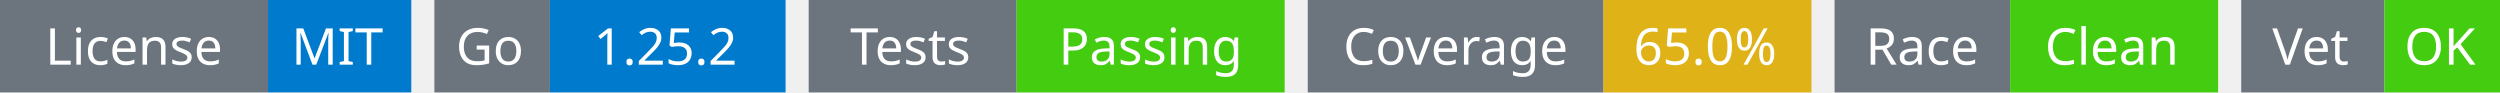
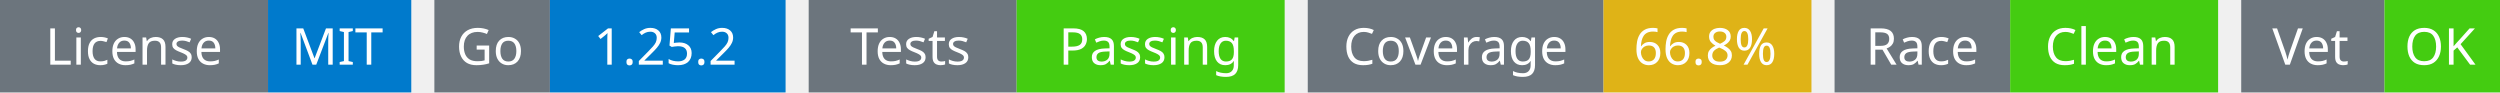
<svg xmlns="http://www.w3.org/2000/svg" width="541" height="20" viewBox="0 0 541 20">
  <g transform="translate(0, 0)">
    <rect x="0" y="0" width="58" height="20" fill="#6c757d" />
    <rect x="58" y="0" width="31" height="20" fill="#007acc" />
    <text x="29" y="14" text-anchor="middle" font-family="sans-serif" font-size="11" fill="white">License</text>
    <text x="73" y="14" text-anchor="middle" font-family="sans-serif" font-size="11" fill="white">MIT</text>
  </g>
  <g transform="translate(94, 0)">
    <rect x="0" y="0" width="25" height="20" fill="#6c757d" />
    <rect x="25" y="0" width="51" height="20" fill="#007acc" />
    <text x="12" y="14" text-anchor="middle" font-family="sans-serif" font-size="11" fill="white">Go</text>
    <text x="50" y="14" text-anchor="middle" font-family="sans-serif" font-size="11" fill="white">1.25.2</text>
  </g>
  <g transform="translate(175, 0)">
    <rect x="0" y="0" width="45" height="20" fill="#6c757d" />
    <rect x="45" y="0" width="58" height="20" fill="#4c1" />
    <text x="22" y="14" text-anchor="middle" font-family="sans-serif" font-size="11" fill="white">Tests</text>
    <text x="74" y="14" text-anchor="middle" font-family="sans-serif" font-size="11" fill="white">Passing</text>
  </g>
  <g transform="translate(283, 0)">
    <rect x="0" y="0" width="64" height="20" fill="#6c757d" />
    <rect x="64" y="0" width="45" height="20" fill="#dfb317" />
    <text x="32" y="14" text-anchor="middle" font-family="sans-serif" font-size="11" fill="white">Coverage</text>
-     <text x="86" y="14" text-anchor="middle" font-family="sans-serif" font-size="11" fill="white">65.0%</text>
+     <text x="86" y="14" text-anchor="middle" font-family="sans-serif" font-size="11" fill="white">66.8%</text>
  </g>
  <g transform="translate(397, 0)">
    <rect x="0" y="0" width="38" height="20" fill="#6c757d" />
    <rect x="38" y="0" width="45" height="20" fill="#4c1" />
    <text x="19" y="14" text-anchor="middle" font-family="sans-serif" font-size="11" fill="white">Race</text>
    <text x="60" y="14" text-anchor="middle" font-family="sans-serif" font-size="11" fill="white">Clean</text>
  </g>
  <g transform="translate(485, 0)">
    <rect x="0" y="0" width="31" height="20" fill="#6c757d" />
    <rect x="31" y="0" width="25" height="20" fill="#4c1" />
    <text x="15" y="14" text-anchor="middle" font-family="sans-serif" font-size="11" fill="white">Vet</text>
    <text x="43" y="14" text-anchor="middle" font-family="sans-serif" font-size="11" fill="white">OK</text>
  </g>
</svg>
